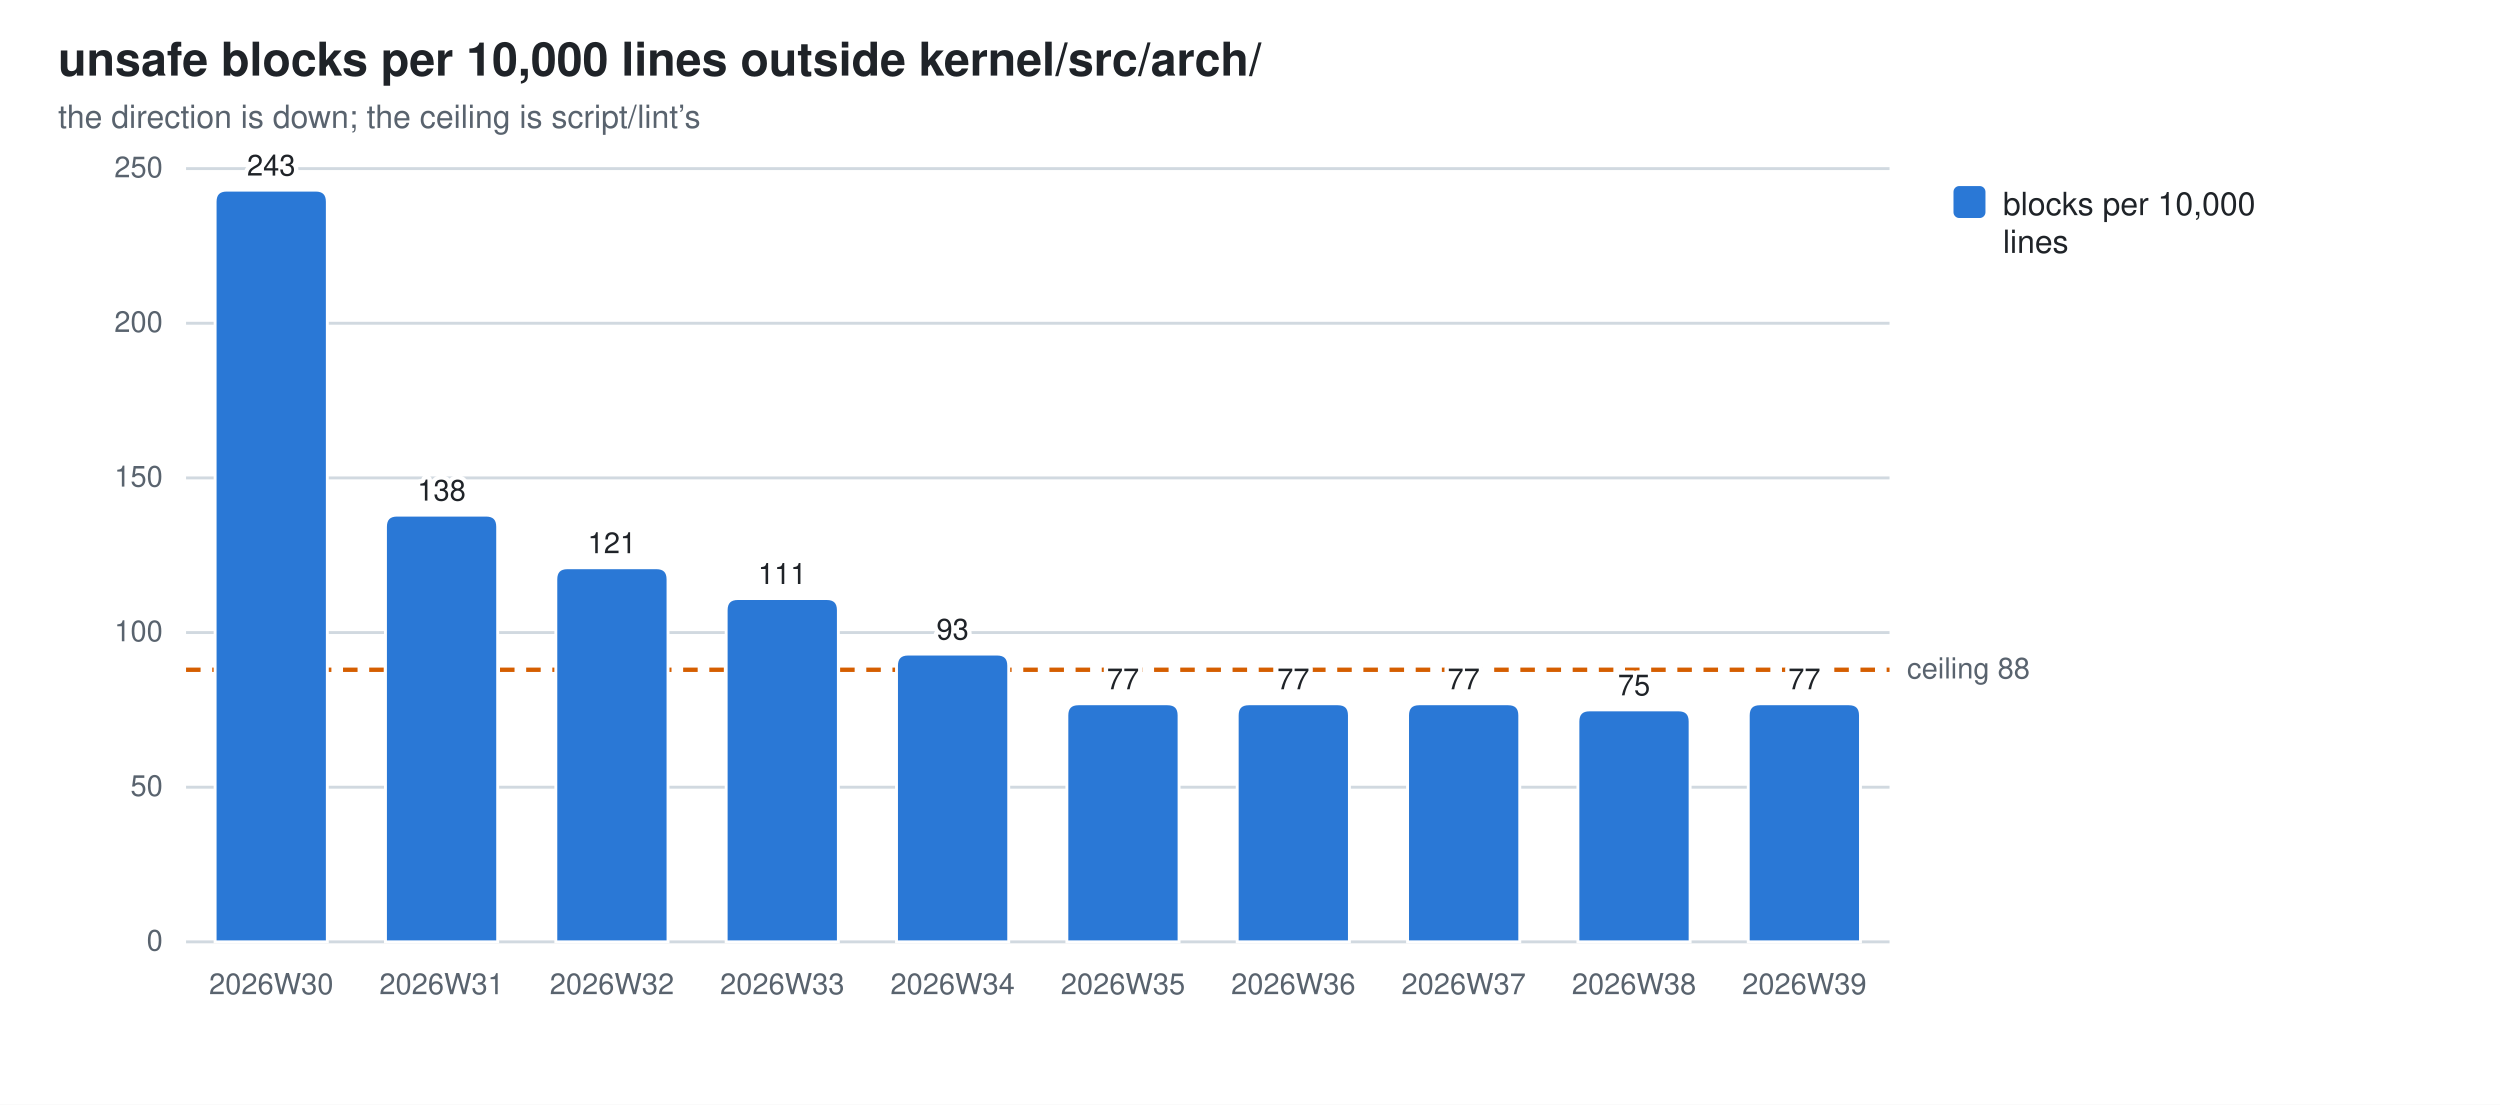
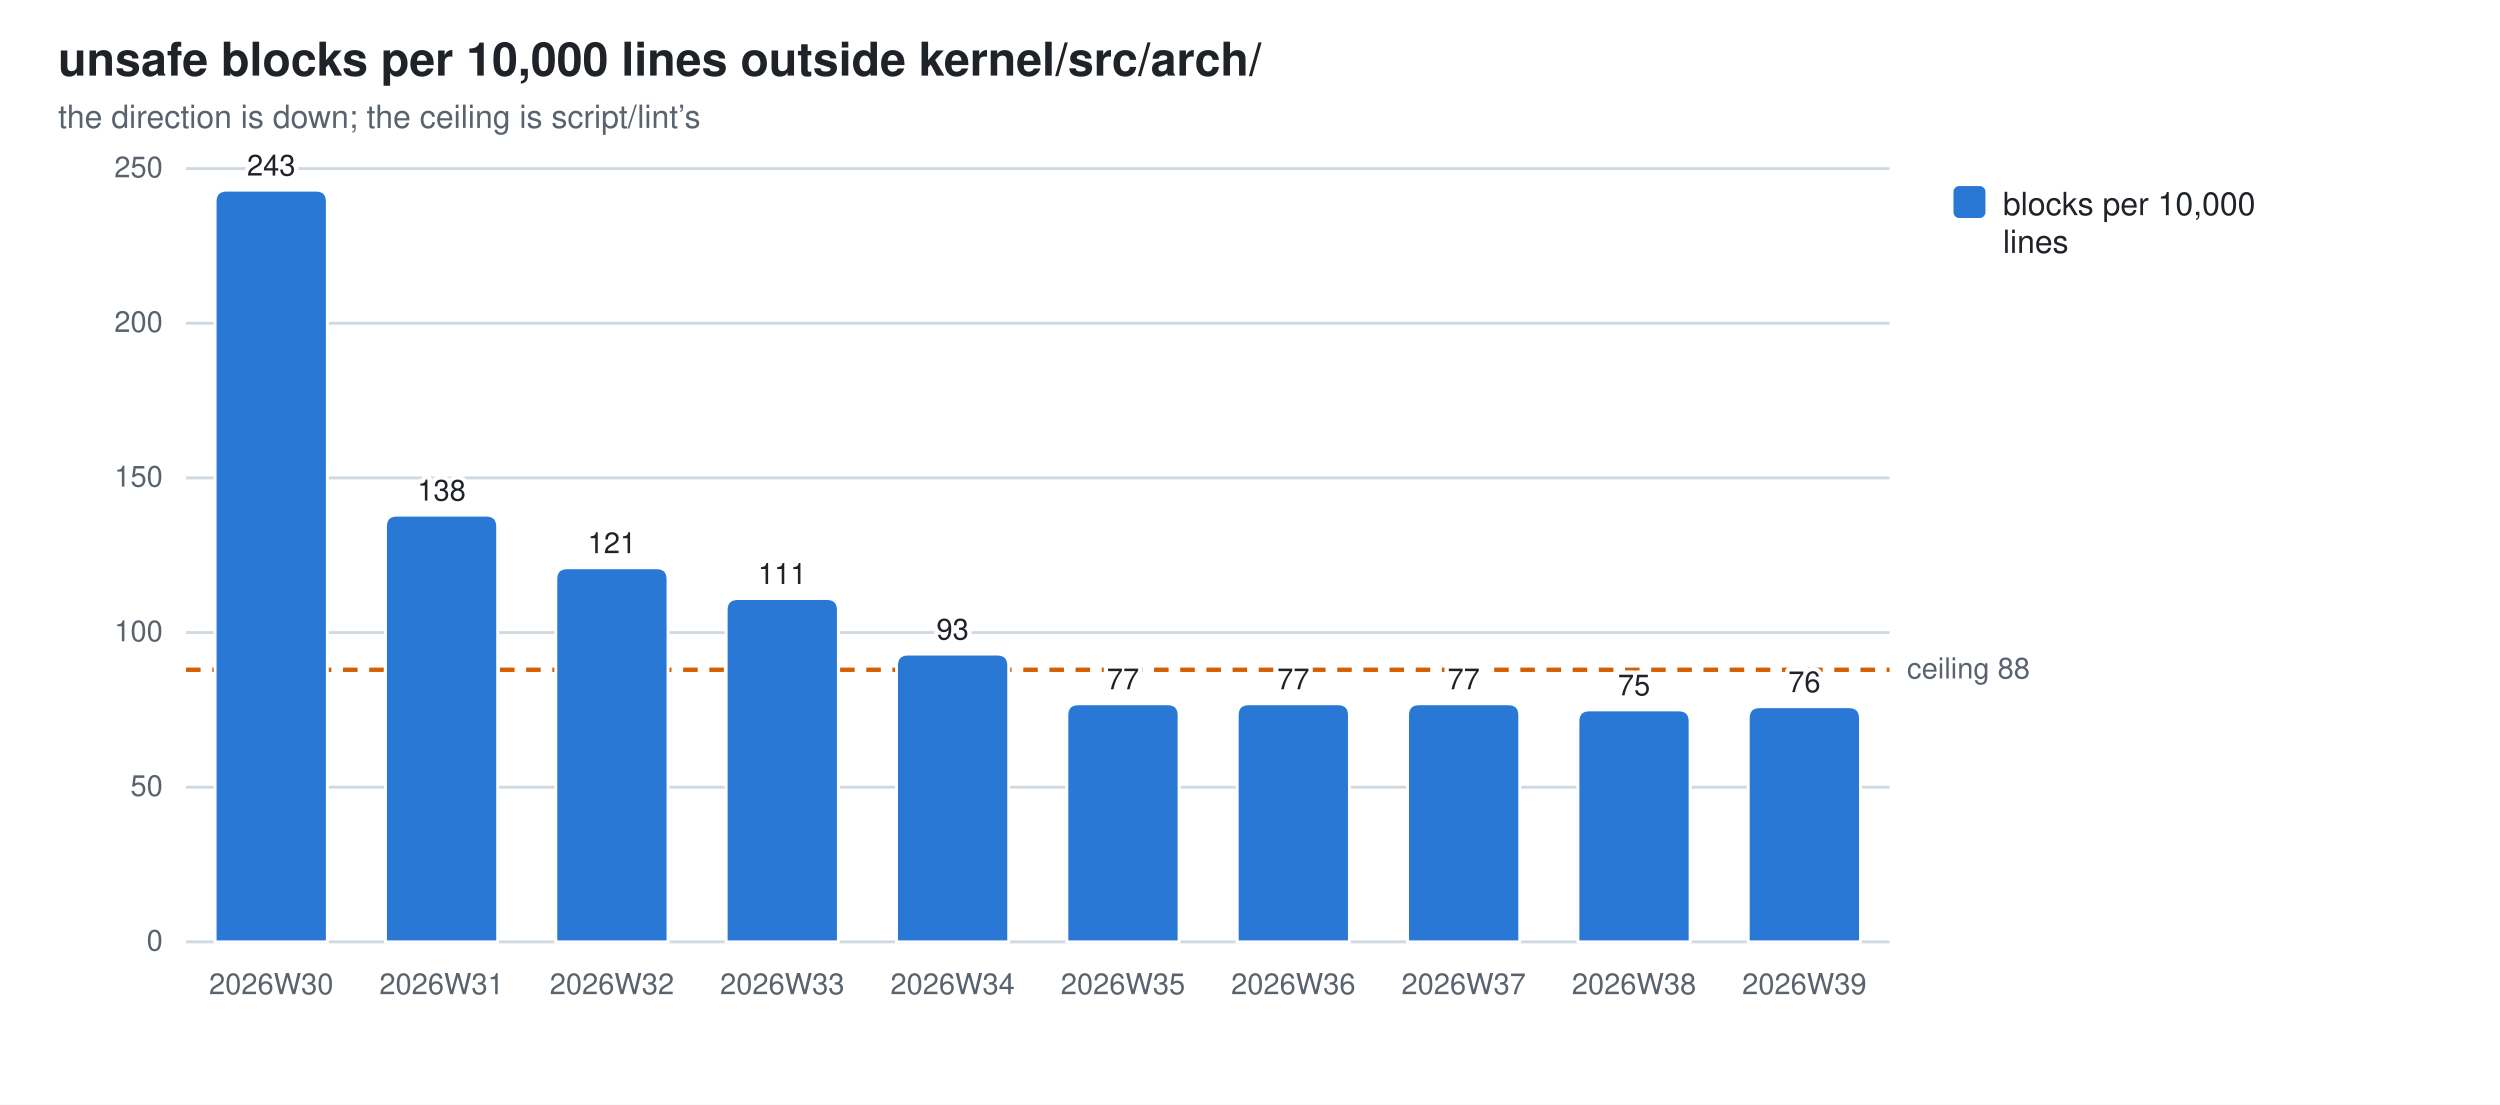
<svg xmlns="http://www.w3.org/2000/svg" width="860" height="380" viewBox="0 0 860 380" role="img" aria-label="unsafe blocks per 10,000 lines outside kernel/src/arch/">
  <style>
  .bg{fill:#ffffff} .fg{fill:#1f2328} .mut{fill:#59636e} .grid{stroke:#d1d9e0}
  .seg{stroke:#ffffff;stroke-width:1}
  .val{paint-order:stroke;stroke:#ffffff;stroke-width:3px;stroke-linejoin:round}
  .s0{fill:#2a78d6}  .s1{fill:#eb6834}  .s2{fill:#1baf7a}  .s3{fill:#eda100}  .s4{fill:#e87ba4}  .s5{fill:#008300}  .s6{fill:#4a3aa7}  .s7{fill:#e34948}
  @media (prefers-color-scheme: dark){
    .bg{fill:#0d1117} .fg{fill:#e6edf3} .mut{fill:#9198a1} .grid{stroke:#30363d}
    .seg{stroke:#0d1117} .val{stroke:#0d1117} .s0{fill:#3987e5} .s1{fill:#d95926} .s2{fill:#199e70} .s3{fill:#c98500} .s4{fill:#d55181} .s5{fill:#008300} .s6{fill:#9085e9} .s7{fill:#e66767}}
  text{font-family:-apple-system,BlinkMacSystemFont,"Segoe UI",Helvetica,Arial,sans-serif}
</style>
  <rect class="bg" width="860" height="380" />
  <text class="fg" x="20" y="26" font-size="16" font-weight="600">unsafe blocks per 10,000 lines outside kernel/src/arch/</text>
  <text class="mut" x="20" y="44" font-size="11">the direction is down; the ceiling is script/lint’s</text>
  <line class="grid" x1="64" y1="324.0" x2="650.0" y2="324.0" stroke-width="1" />
  <text class="mut" x="56" y="327.0" font-size="10" text-anchor="end">0</text>
  <line class="grid" x1="64" y1="270.8" x2="650.0" y2="270.8" stroke-width="1" />
  <text class="mut" x="56" y="273.8" font-size="10" text-anchor="end">50</text>
  <line class="grid" x1="64" y1="217.6" x2="650.0" y2="217.6" stroke-width="1" />
  <text class="mut" x="56" y="220.6" font-size="10" text-anchor="end">100</text>
  <line class="grid" x1="64" y1="164.4" x2="650.0" y2="164.4" stroke-width="1" />
  <text class="mut" x="56" y="167.4" font-size="10" text-anchor="end">150</text>
  <line class="grid" x1="64" y1="111.2" x2="650.0" y2="111.2" stroke-width="1" />
  <text class="mut" x="56" y="114.2" font-size="10" text-anchor="end">200</text>
  <line class="grid" x1="64" y1="58.0" x2="650.0" y2="58.0" stroke-width="1" />
  <text class="mut" x="56" y="61.0" font-size="10" text-anchor="end">250</text>
  <line x1="64" y1="230.4" x2="650.0" y2="230.4" stroke="#D55E00" stroke-width="1.5" stroke-dasharray="5 4" />
  <text class="mut" x="656.0" y="233.4" font-size="10">ceiling 88</text>
  <path class="seg s0" d="M74.0,324.0 V69.4 Q74.0,65.4 78.0,65.4 H108.6 Q112.6,65.4 112.6,69.4 V324.0 Z" />
  <text class="mut" x="93.3" y="342" font-size="10" text-anchor="middle">2026W30</text>
  <text class="fg val" x="93.3" y="60.4" font-size="10" text-anchor="middle">243</text>
  <path class="seg s0" d="M132.6,324.0 V181.2 Q132.6,177.2 136.6,177.2 H167.2 Q171.2,177.2 171.2,181.2 V324.0 Z" />
  <text class="mut" x="151.9" y="342" font-size="10" text-anchor="middle">2026W31</text>
  <text class="fg val" x="151.9" y="172.2" font-size="10" text-anchor="middle">138</text>
  <path class="seg s0" d="M191.2,324.0 V199.3 Q191.2,195.3 195.2,195.3 H225.8 Q229.8,195.3 229.8,199.3 V324.0 Z" />
  <text class="mut" x="210.5" y="342" font-size="10" text-anchor="middle">2026W32</text>
  <text class="fg val" x="210.5" y="190.3" font-size="10" text-anchor="middle">121</text>
  <path class="seg s0" d="M249.8,324.0 V209.9 Q249.8,205.9 253.8,205.9 H284.4 Q288.4,205.9 288.4,209.9 V324.0 Z" />
  <text class="mut" x="269.1" y="342" font-size="10" text-anchor="middle">2026W33</text>
  <text class="fg val" x="269.1" y="200.9" font-size="10" text-anchor="middle">111</text>
  <path class="seg s0" d="M308.4,324.0 V229.0 Q308.4,225.0 312.4,225.0 H343.0 Q347.0,225.0 347.0,229.0 V324.0 Z" />
  <text class="mut" x="327.7" y="342" font-size="10" text-anchor="middle">2026W34</text>
  <text class="fg val" x="327.7" y="220.0" font-size="10" text-anchor="middle">93</text>
  <path class="seg s0" d="M367.0,324.0 V246.1 Q367.0,242.1 371.0,242.1 H401.6 Q405.6,242.1 405.6,246.1 V324.0 Z" />
  <text class="mut" x="386.3" y="342" font-size="10" text-anchor="middle">2026W35</text>
  <text class="fg val" x="386.3" y="237.1" font-size="10" text-anchor="middle">77</text>
  <path class="seg s0" d="M425.6,324.0 V246.1 Q425.6,242.1 429.6,242.1 H460.2 Q464.2,242.1 464.2,246.1 V324.0 Z" />
  <text class="mut" x="444.9" y="342" font-size="10" text-anchor="middle">2026W36</text>
  <text class="fg val" x="444.9" y="237.1" font-size="10" text-anchor="middle">77</text>
  <path class="seg s0" d="M484.2,324.0 V246.1 Q484.2,242.1 488.2,242.1 H518.8 Q522.8,242.1 522.8,246.1 V324.0 Z" />
  <text class="mut" x="503.5" y="342" font-size="10" text-anchor="middle">2026W37</text>
  <text class="fg val" x="503.5" y="237.1" font-size="10" text-anchor="middle">77</text>
  <path class="seg s0" d="M542.8,324.0 V248.2 Q542.8,244.2 546.8,244.2 H577.4 Q581.4,244.2 581.4,248.2 V324.0 Z" />
  <text class="mut" x="562.1" y="342" font-size="10" text-anchor="middle">2026W38</text>
  <text class="fg val" x="562.1" y="239.2" font-size="10" text-anchor="middle">75</text>
-   <path class="seg s0" d="M601.4,324.0 V246.1 Q601.4,242.1 605.4,242.1 H636.0 Q640.0,242.1 640.0,246.1 V324.0 Z" />
+   <path class="seg s0" d="M601.4,324.0 V247.1 Q601.4,243.1 605.4,243.1 H636.0 Q640.0,243.1 640.0,247.1 V324.0 Z" />
  <text class="mut" x="620.7" y="342" font-size="10" text-anchor="middle">2026W39</text>
-   <text class="fg val" x="620.7" y="237.1" font-size="10" text-anchor="middle">77</text>
+   <text class="fg val" x="620.7" y="238.1" font-size="10" text-anchor="middle">76</text>
  <rect class="s0" x="672" y="64" width="11" height="11" rx="2" />
  <text class="fg" y="74" font-size="11">
    <tspan x="689" dy="0">blocks per 10,000</tspan>
    <tspan x="689" dy="13">lines</tspan>
  </text>
</svg>
